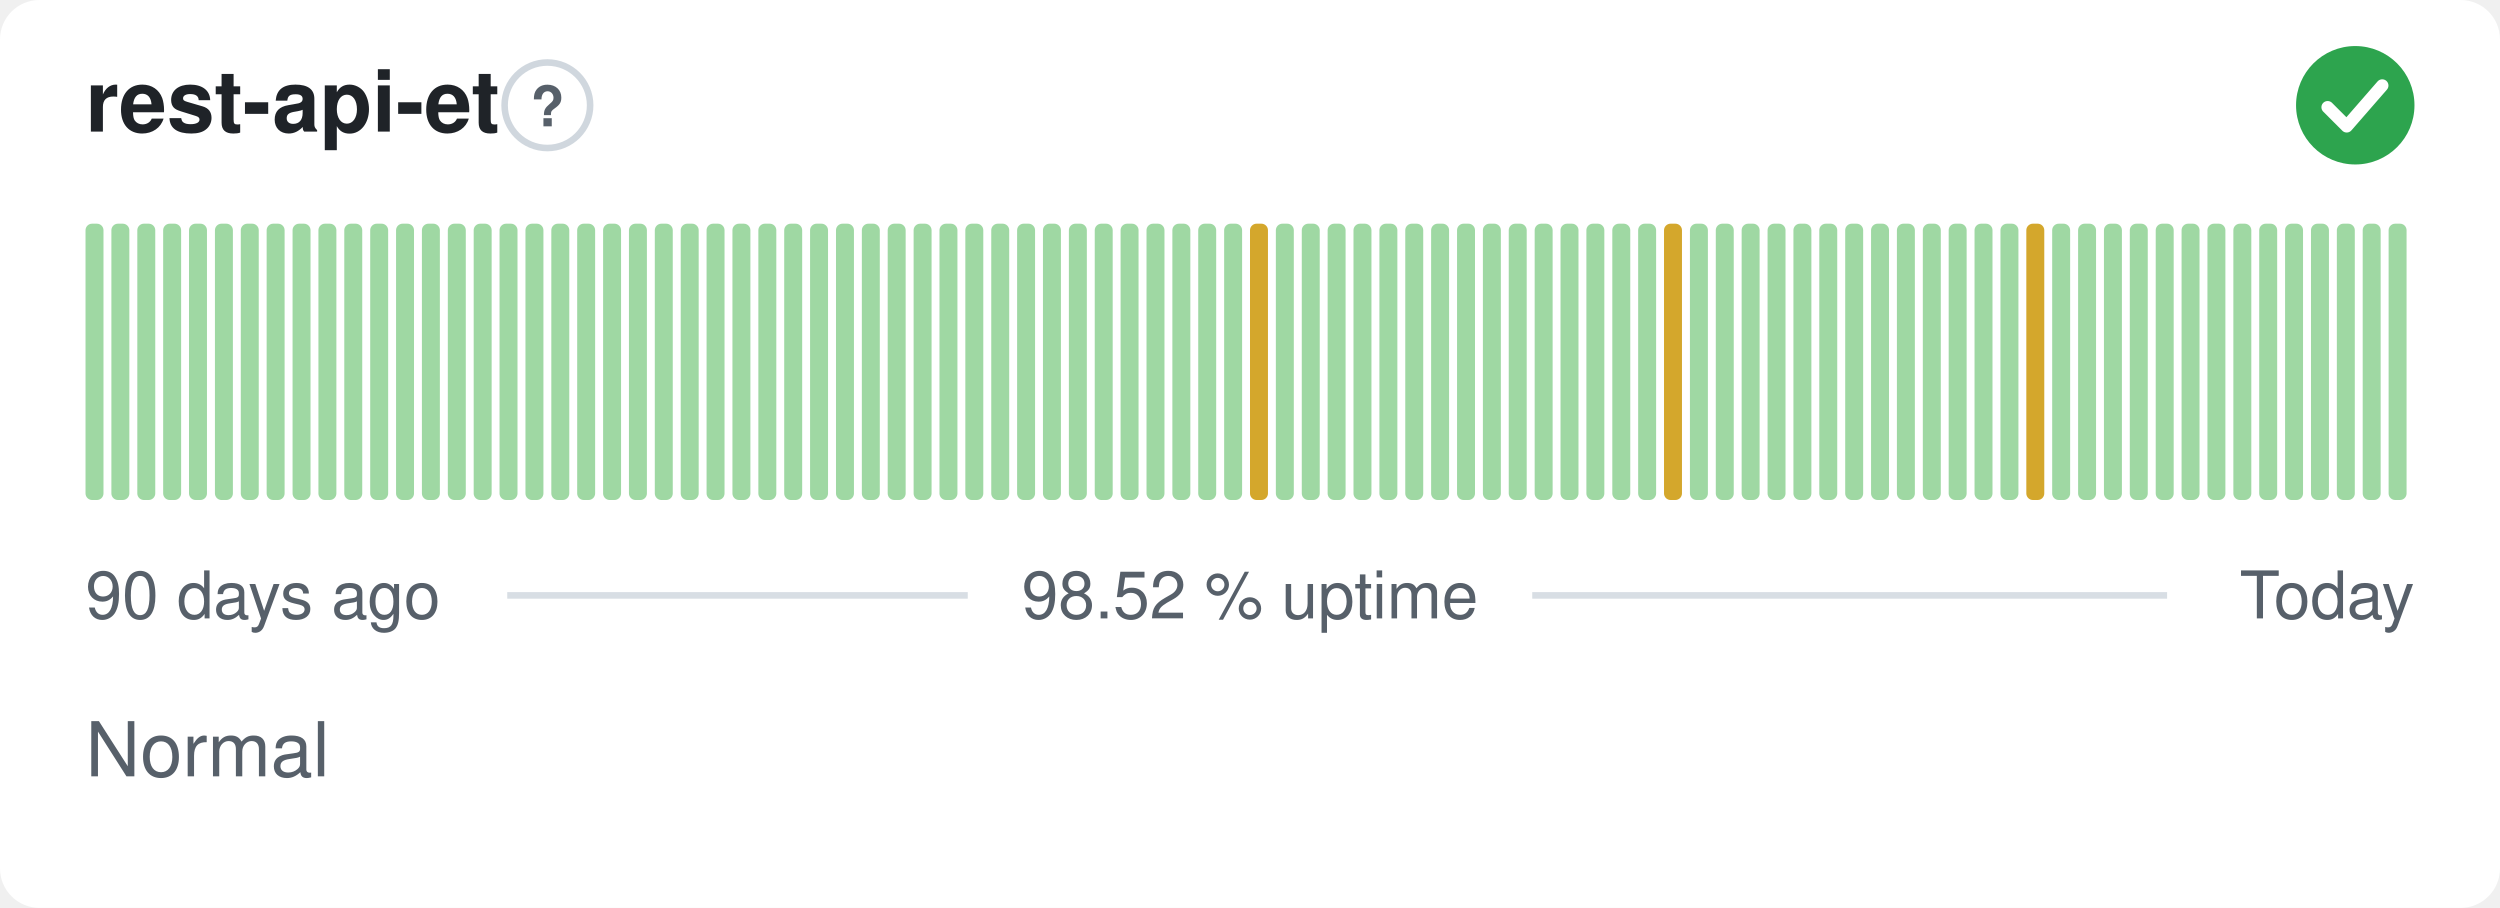
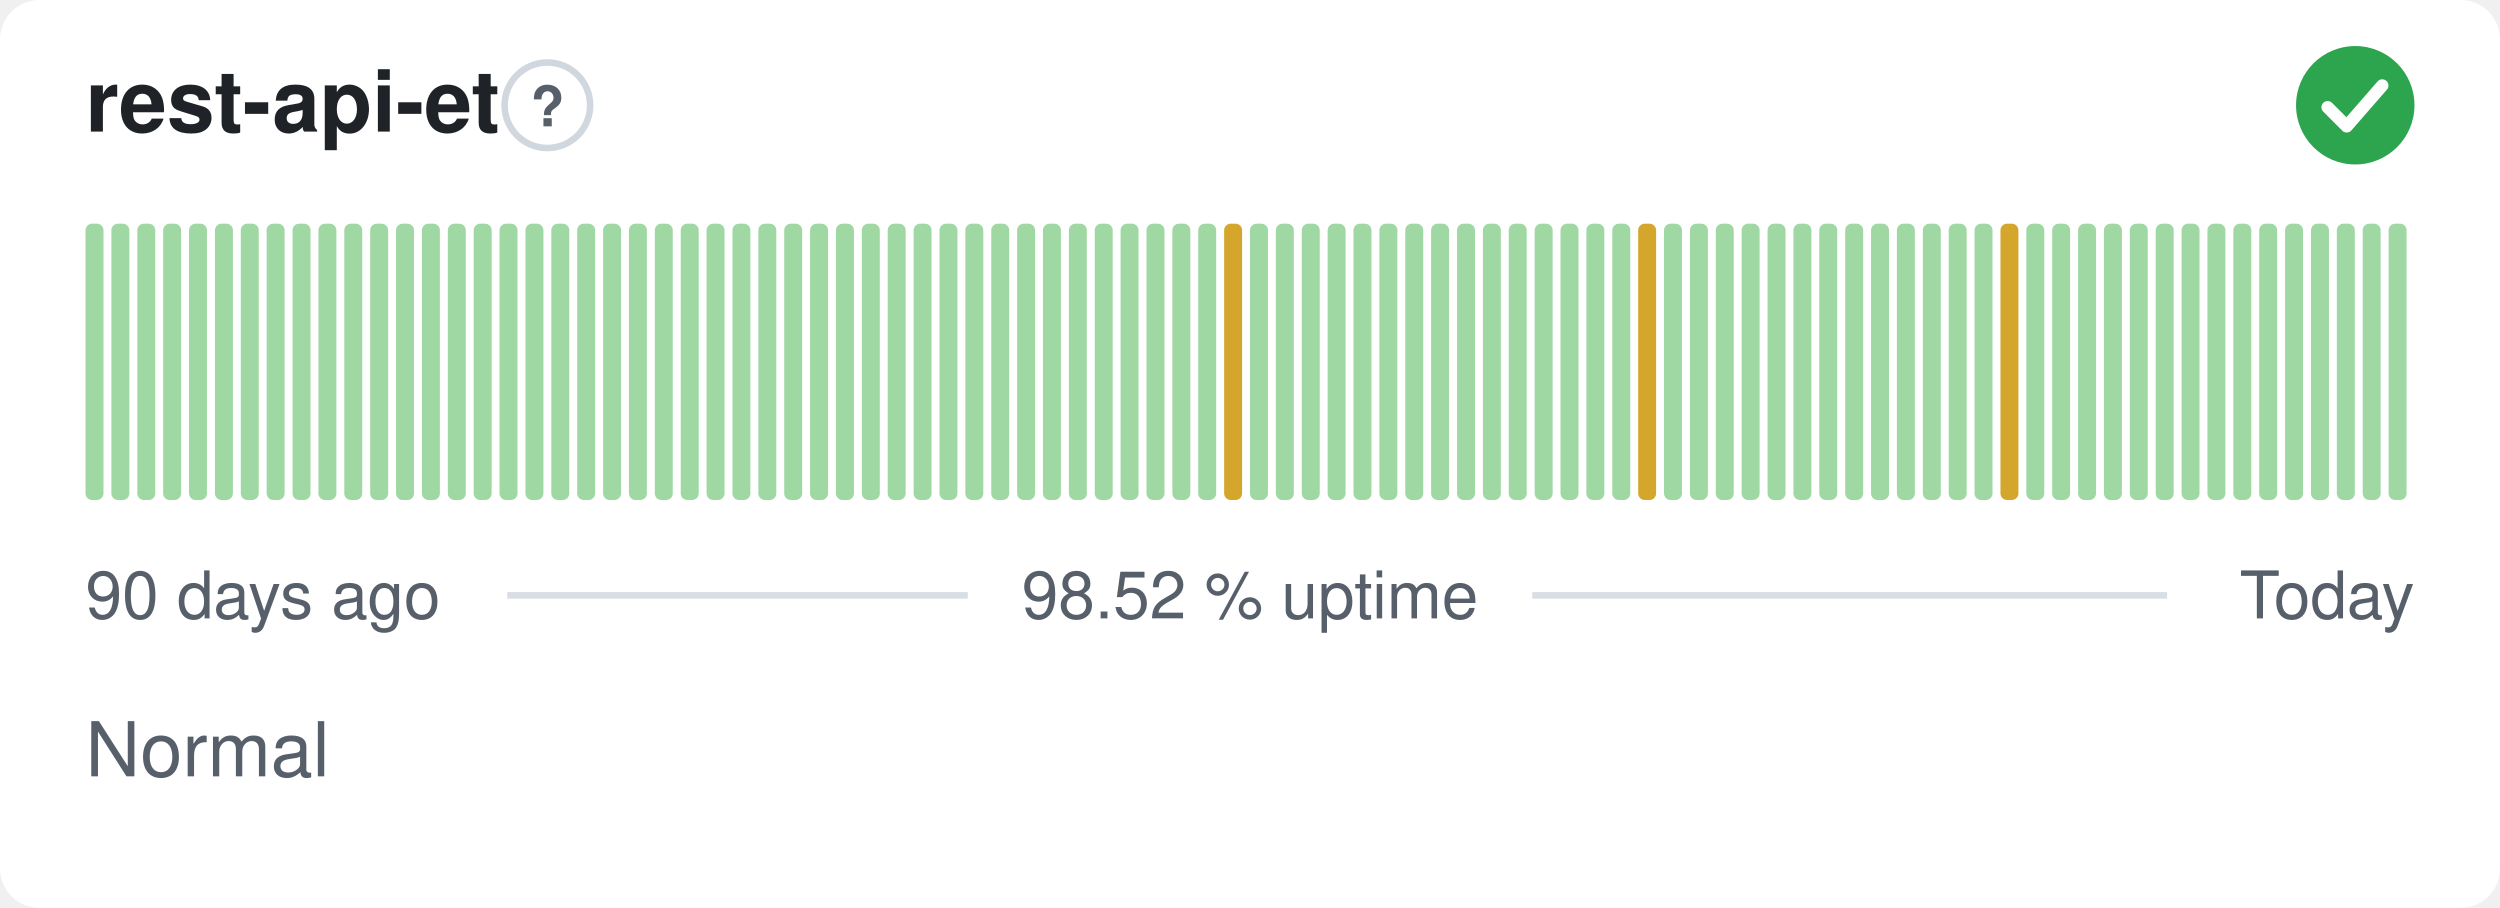
<svg xmlns="http://www.w3.org/2000/svg" width="380" height="138" viewBox="0 0 380 138" role="img" aria-label="rest-api-et: Normal, 98.52 % uptime over the last 90 days" font-family="-apple-system,BlinkMacSystemFont,'Segoe UI',Helvetica,Arial,sans-serif">
  <style>
    @media (prefers-color-scheme: dark) {
      .bg { fill: #0d1117 }
      .title { fill: #e6edf3 }
      .muted { fill: #8b949e }
      .hint { stroke: #30363d }
      .rule { stroke: #30363d }
      .nodata { fill: #21262d }
    }
  </style>
  <rect class="bg" width="380" height="138" rx="6" fill="#ffffff" />
  <text class="title" x="13" y="20" font-size="13" font-weight="600" fill="#1f2328">rest-api-et</text>
  <circle class="hint" cx="83.2" cy="16" r="6.5" fill="none" stroke="#d0d7de" stroke-width="1" />
  <text class="muted" x="83.2" y="19.2" text-anchor="middle" font-size="8.5" font-weight="700" fill="#57606a">?</text>
  <circle cx="358" cy="16" r="9" fill="#2da44e" />
  <path d="M353.80 16.30l2.90 2.90 5.40 -6.20" fill="none" stroke="#fff" stroke-width="1.89" stroke-linecap="round" stroke-linejoin="round" />
  <rect x="13.00" y="34.00" width="2.73" height="42.00" rx="1" fill="#9fd8a3" />
  <rect x="16.93" y="34.00" width="2.73" height="42.00" rx="1" fill="#9fd8a3" />
  <rect x="20.87" y="34.00" width="2.73" height="42.00" rx="1" fill="#9fd8a3" />
  <rect x="24.80" y="34.00" width="2.73" height="42.00" rx="1" fill="#9fd8a3" />
  <rect x="28.73" y="34.00" width="2.73" height="42.00" rx="1" fill="#9fd8a3" />
  <rect x="32.67" y="34.00" width="2.73" height="42.00" rx="1" fill="#9fd8a3" />
  <rect x="36.60" y="34.00" width="2.73" height="42.00" rx="1" fill="#9fd8a3" />
  <rect x="40.53" y="34.00" width="2.73" height="42.00" rx="1" fill="#9fd8a3" />
  <rect x="44.47" y="34.00" width="2.73" height="42.00" rx="1" fill="#9fd8a3" />
  <rect x="48.40" y="34.00" width="2.73" height="42.00" rx="1" fill="#9fd8a3" />
  <rect x="52.33" y="34.00" width="2.73" height="42.00" rx="1" fill="#9fd8a3" />
  <rect x="56.27" y="34.00" width="2.73" height="42.00" rx="1" fill="#9fd8a3" />
  <rect x="60.20" y="34.00" width="2.73" height="42.00" rx="1" fill="#9fd8a3" />
  <rect x="64.13" y="34.00" width="2.73" height="42.00" rx="1" fill="#9fd8a3" />
  <rect x="68.07" y="34.00" width="2.73" height="42.00" rx="1" fill="#9fd8a3" />
  <rect x="72.00" y="34.00" width="2.73" height="42.00" rx="1" fill="#9fd8a3" />
  <rect x="75.93" y="34.00" width="2.73" height="42.00" rx="1" fill="#9fd8a3" />
  <rect x="79.87" y="34.00" width="2.73" height="42.00" rx="1" fill="#9fd8a3" />
  <rect x="83.80" y="34.00" width="2.73" height="42.00" rx="1" fill="#9fd8a3" />
  <rect x="87.73" y="34.00" width="2.73" height="42.00" rx="1" fill="#9fd8a3" />
  <rect x="91.67" y="34.00" width="2.73" height="42.00" rx="1" fill="#9fd8a3" />
  <rect x="95.60" y="34.00" width="2.73" height="42.00" rx="1" fill="#9fd8a3" />
  <rect x="99.53" y="34.00" width="2.73" height="42.00" rx="1" fill="#9fd8a3" />
  <rect x="103.47" y="34.00" width="2.73" height="42.00" rx="1" fill="#9fd8a3" />
  <rect x="107.40" y="34.00" width="2.73" height="42.00" rx="1" fill="#9fd8a3" />
  <rect x="111.33" y="34.00" width="2.73" height="42.00" rx="1" fill="#9fd8a3" />
  <rect x="115.27" y="34.00" width="2.73" height="42.00" rx="1" fill="#9fd8a3" />
  <rect x="119.20" y="34.00" width="2.73" height="42.00" rx="1" fill="#9fd8a3" />
  <rect x="123.13" y="34.00" width="2.73" height="42.00" rx="1" fill="#9fd8a3" />
  <rect x="127.07" y="34.00" width="2.73" height="42.00" rx="1" fill="#9fd8a3" />
  <rect x="131.00" y="34.00" width="2.73" height="42.00" rx="1" fill="#9fd8a3" />
  <rect x="134.93" y="34.00" width="2.73" height="42.00" rx="1" fill="#9fd8a3" />
  <rect x="138.87" y="34.00" width="2.73" height="42.00" rx="1" fill="#9fd8a3" />
  <rect x="142.80" y="34.00" width="2.73" height="42.00" rx="1" fill="#9fd8a3" />
  <rect x="146.73" y="34.00" width="2.73" height="42.00" rx="1" fill="#9fd8a3" />
  <rect x="150.67" y="34.00" width="2.73" height="42.00" rx="1" fill="#9fd8a3" />
  <rect x="154.60" y="34.00" width="2.73" height="42.00" rx="1" fill="#9fd8a3" />
  <rect x="158.53" y="34.00" width="2.73" height="42.00" rx="1" fill="#9fd8a3" />
  <rect x="162.47" y="34.00" width="2.73" height="42.00" rx="1" fill="#9fd8a3" />
  <rect x="166.40" y="34.00" width="2.73" height="42.00" rx="1" fill="#9fd8a3" />
  <rect x="170.33" y="34.00" width="2.73" height="42.00" rx="1" fill="#9fd8a3" />
  <rect x="174.27" y="34.00" width="2.73" height="42.00" rx="1" fill="#9fd8a3" />
  <rect x="178.20" y="34.00" width="2.73" height="42.00" rx="1" fill="#9fd8a3" />
  <rect x="182.13" y="34.00" width="2.73" height="42.00" rx="1" fill="#9fd8a3" />
-   <rect x="186.07" y="34.00" width="2.73" height="42.00" rx="1" fill="#9fd8a3" />
-   <rect x="190.00" y="34.00" width="2.73" height="42.00" rx="1" fill="#d4a72c" />
+   <rect x="186.07" y="34.00" width="2.73" height="42.00" rx="1" fill="#d4a72c" />
+   <rect x="190.00" y="34.00" width="2.73" height="42.00" rx="1" fill="#9fd8a3" />
  <rect x="193.93" y="34.00" width="2.73" height="42.00" rx="1" fill="#9fd8a3" />
  <rect x="197.87" y="34.00" width="2.73" height="42.00" rx="1" fill="#9fd8a3" />
  <rect x="201.80" y="34.00" width="2.73" height="42.00" rx="1" fill="#9fd8a3" />
  <rect x="205.73" y="34.00" width="2.73" height="42.00" rx="1" fill="#9fd8a3" />
  <rect x="209.67" y="34.00" width="2.73" height="42.00" rx="1" fill="#9fd8a3" />
  <rect x="213.60" y="34.00" width="2.73" height="42.00" rx="1" fill="#9fd8a3" />
  <rect x="217.53" y="34.00" width="2.73" height="42.00" rx="1" fill="#9fd8a3" />
  <rect x="221.47" y="34.00" width="2.73" height="42.00" rx="1" fill="#9fd8a3" />
  <rect x="225.40" y="34.00" width="2.73" height="42.00" rx="1" fill="#9fd8a3" />
  <rect x="229.33" y="34.00" width="2.73" height="42.00" rx="1" fill="#9fd8a3" />
  <rect x="233.27" y="34.00" width="2.73" height="42.00" rx="1" fill="#9fd8a3" />
  <rect x="237.20" y="34.00" width="2.73" height="42.00" rx="1" fill="#9fd8a3" />
  <rect x="241.13" y="34.00" width="2.73" height="42.00" rx="1" fill="#9fd8a3" />
  <rect x="245.07" y="34.00" width="2.73" height="42.00" rx="1" fill="#9fd8a3" />
-   <rect x="249.00" y="34.00" width="2.73" height="42.00" rx="1" fill="#9fd8a3" />
-   <rect x="252.93" y="34.00" width="2.73" height="42.00" rx="1" fill="#d4a72c" />
+   <rect x="249.00" y="34.00" width="2.73" height="42.00" rx="1" fill="#d4a72c" />
+   <rect x="252.93" y="34.00" width="2.73" height="42.00" rx="1" fill="#9fd8a3" />
  <rect x="256.87" y="34.00" width="2.73" height="42.00" rx="1" fill="#9fd8a3" />
  <rect x="260.80" y="34.00" width="2.73" height="42.00" rx="1" fill="#9fd8a3" />
  <rect x="264.73" y="34.00" width="2.73" height="42.00" rx="1" fill="#9fd8a3" />
  <rect x="268.67" y="34.00" width="2.73" height="42.00" rx="1" fill="#9fd8a3" />
  <rect x="272.60" y="34.00" width="2.73" height="42.00" rx="1" fill="#9fd8a3" />
  <rect x="276.53" y="34.00" width="2.73" height="42.00" rx="1" fill="#9fd8a3" />
  <rect x="280.47" y="34.00" width="2.73" height="42.00" rx="1" fill="#9fd8a3" />
  <rect x="284.40" y="34.00" width="2.73" height="42.00" rx="1" fill="#9fd8a3" />
  <rect x="288.33" y="34.00" width="2.73" height="42.00" rx="1" fill="#9fd8a3" />
  <rect x="292.27" y="34.00" width="2.73" height="42.00" rx="1" fill="#9fd8a3" />
  <rect x="296.20" y="34.00" width="2.73" height="42.00" rx="1" fill="#9fd8a3" />
  <rect x="300.13" y="34.00" width="2.73" height="42.00" rx="1" fill="#9fd8a3" />
-   <rect x="304.07" y="34.00" width="2.73" height="42.00" rx="1" fill="#9fd8a3" />
-   <rect x="308.00" y="34.00" width="2.73" height="42.00" rx="1" fill="#d4a72c" />
+   <rect x="304.07" y="34.00" width="2.73" height="42.00" rx="1" fill="#d4a72c" />
+   <rect x="308.00" y="34.00" width="2.73" height="42.00" rx="1" fill="#9fd8a3" />
  <rect x="311.93" y="34.00" width="2.73" height="42.00" rx="1" fill="#9fd8a3" />
  <rect x="315.87" y="34.00" width="2.73" height="42.00" rx="1" fill="#9fd8a3" />
  <rect x="319.80" y="34.00" width="2.73" height="42.00" rx="1" fill="#9fd8a3" />
  <rect x="323.73" y="34.00" width="2.73" height="42.00" rx="1" fill="#9fd8a3" />
  <rect x="327.67" y="34.00" width="2.73" height="42.00" rx="1" fill="#9fd8a3" />
  <rect x="331.60" y="34.00" width="2.73" height="42.00" rx="1" fill="#9fd8a3" />
  <rect x="335.53" y="34.00" width="2.73" height="42.00" rx="1" fill="#9fd8a3" />
  <rect x="339.47" y="34.00" width="2.73" height="42.00" rx="1" fill="#9fd8a3" />
  <rect x="343.40" y="34.00" width="2.73" height="42.00" rx="1" fill="#9fd8a3" />
  <rect x="347.33" y="34.00" width="2.73" height="42.00" rx="1" fill="#9fd8a3" />
  <rect x="351.27" y="34.00" width="2.73" height="42.00" rx="1" fill="#9fd8a3" />
  <rect x="355.20" y="34.00" width="2.73" height="42.00" rx="1" fill="#9fd8a3" />
  <rect x="359.13" y="34.00" width="2.73" height="42.00" rx="1" fill="#9fd8a3" />
  <rect x="363.07" y="34.00" width="2.73" height="42.00" rx="1" fill="#9fd8a3" />
  <text class="muted" x="13" y="94" font-size="10" fill="#57606a">90 days ago</text>
  <text class="muted" x="190" y="94" text-anchor="middle" font-size="10" fill="#57606a">98.52 % uptime</text>
  <text class="muted" x="367" y="94" text-anchor="end" font-size="10" fill="#57606a">Today</text>
  <line class="rule" x1="77.1" y1="90.5" x2="147.1" y2="90.5" stroke="#d8dee4" stroke-width="1" />
  <line class="rule" x1="232.9" y1="90.5" x2="329.4" y2="90.5" stroke="#d8dee4" stroke-width="1" />
  <text class="muted" x="13" y="118" font-size="11.5" fill="#57606a">Normal</text>
</svg>
